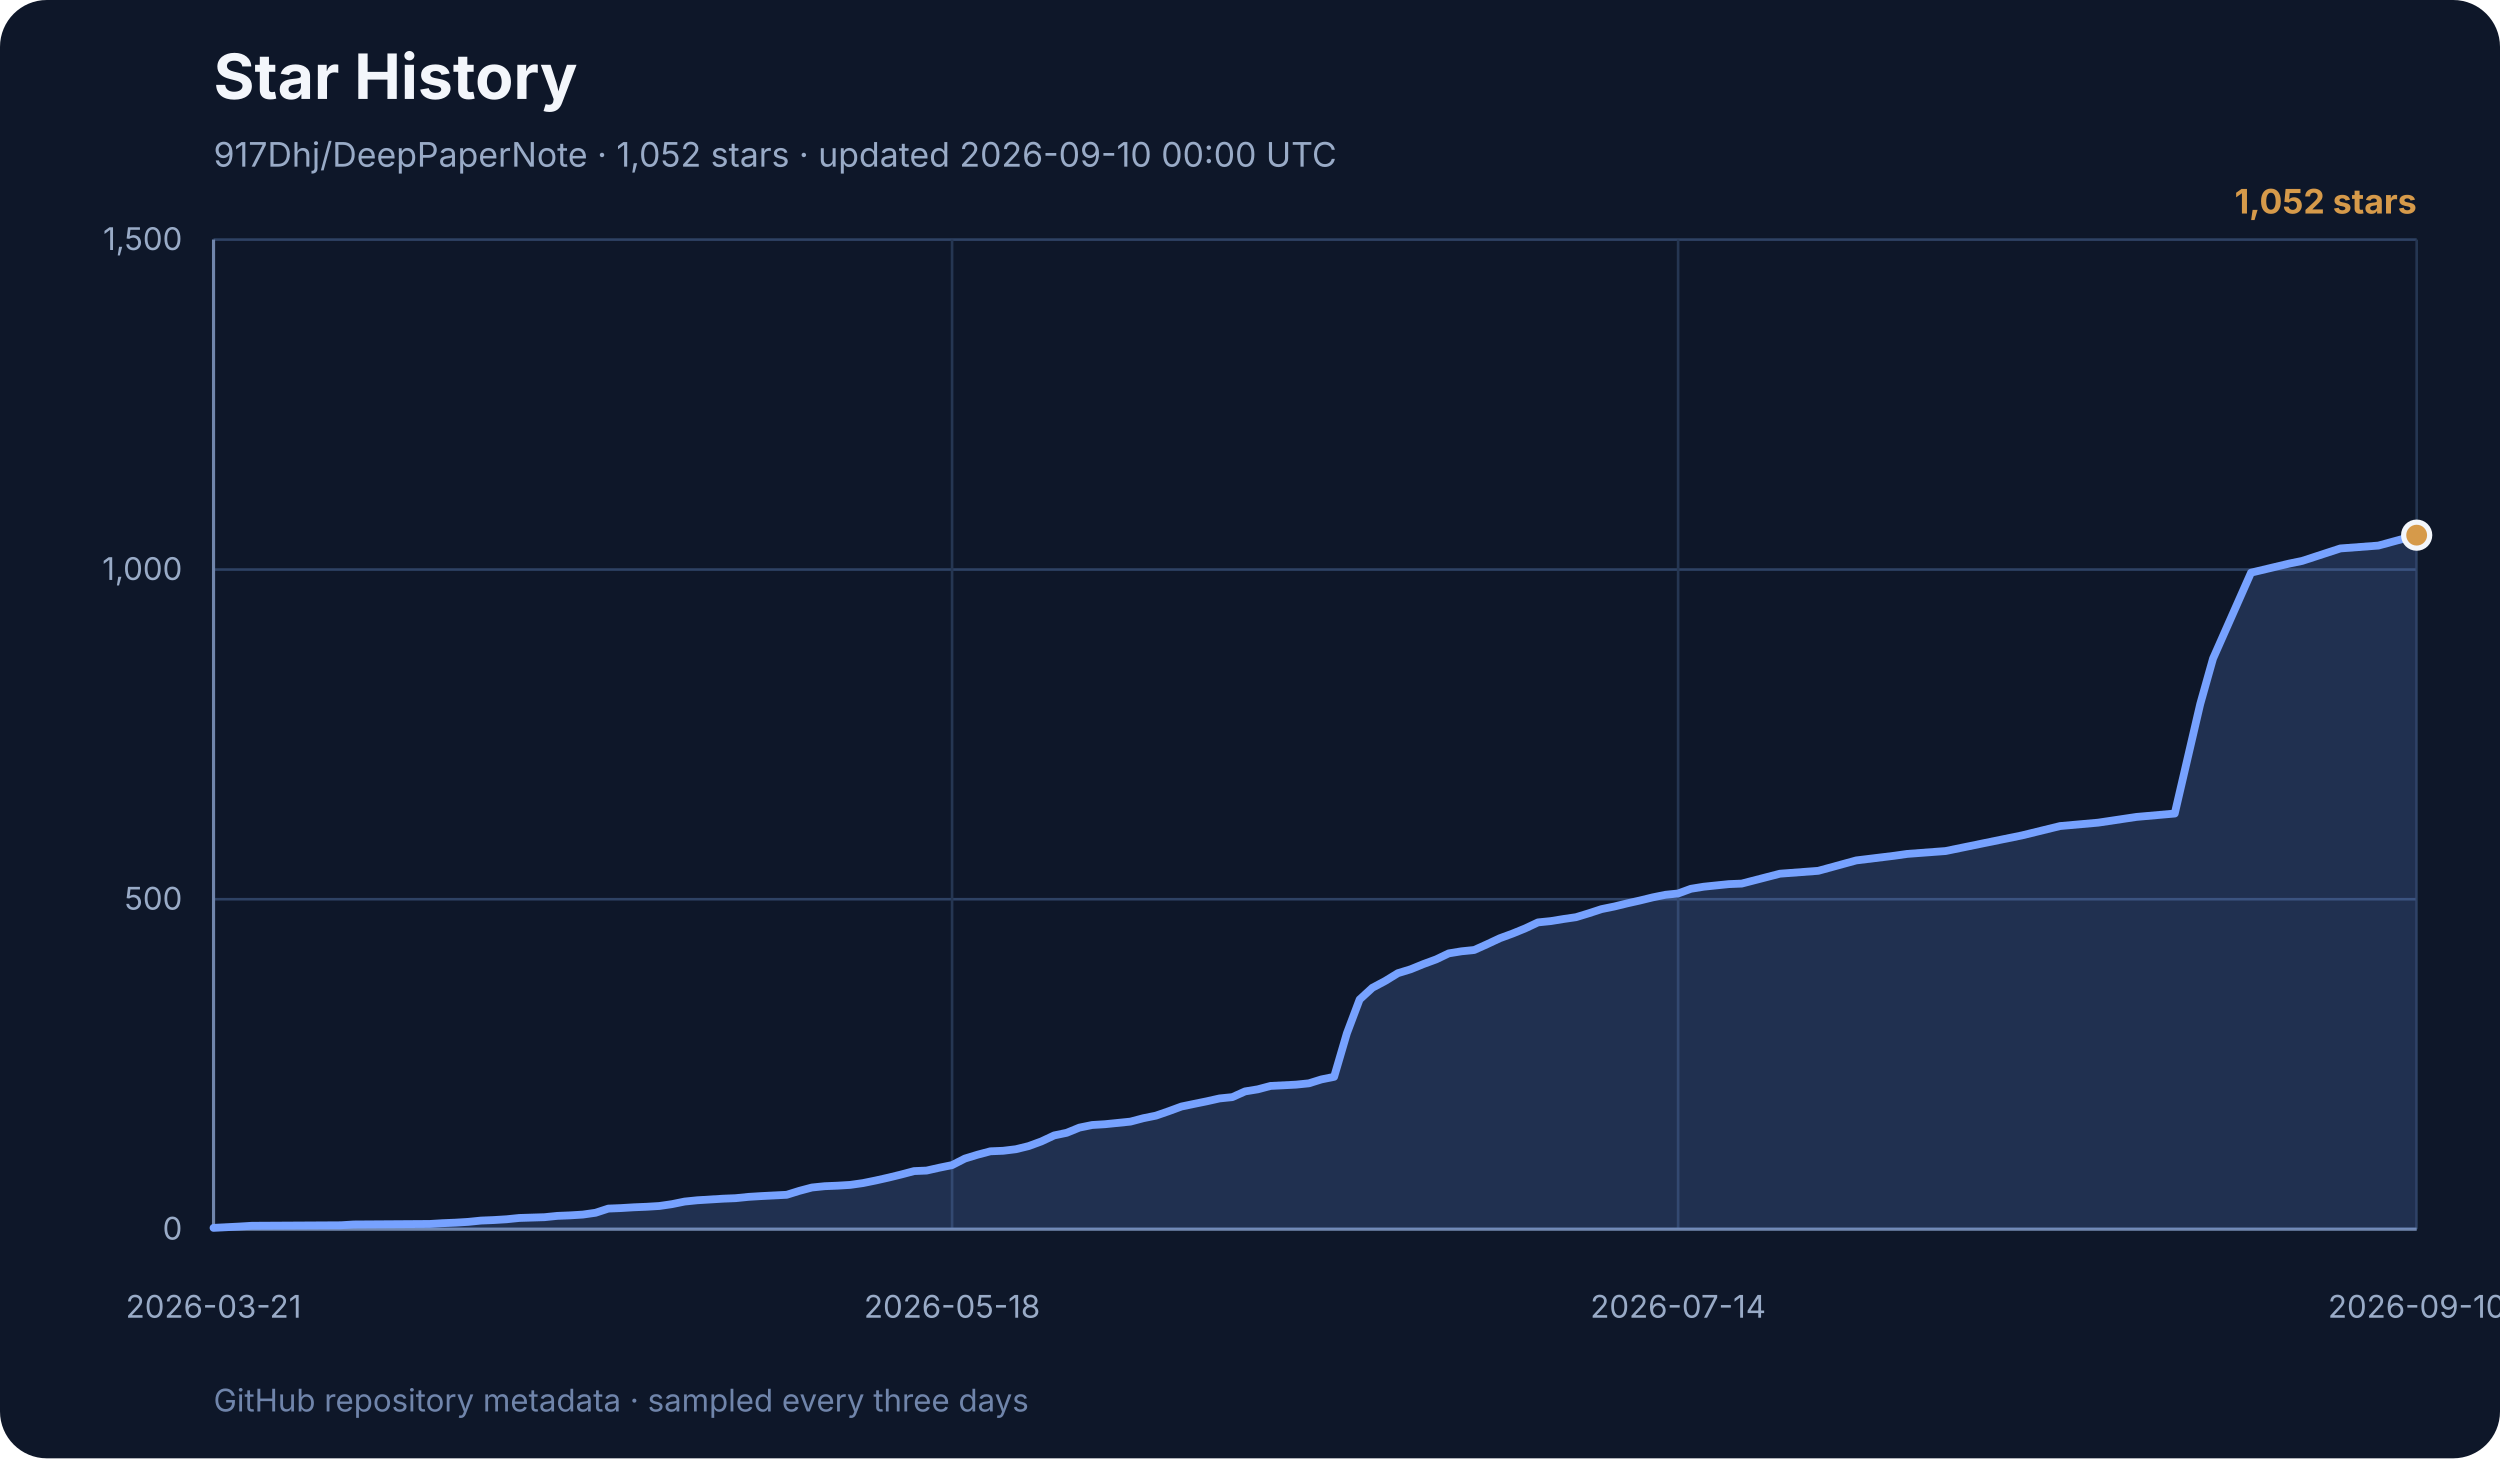
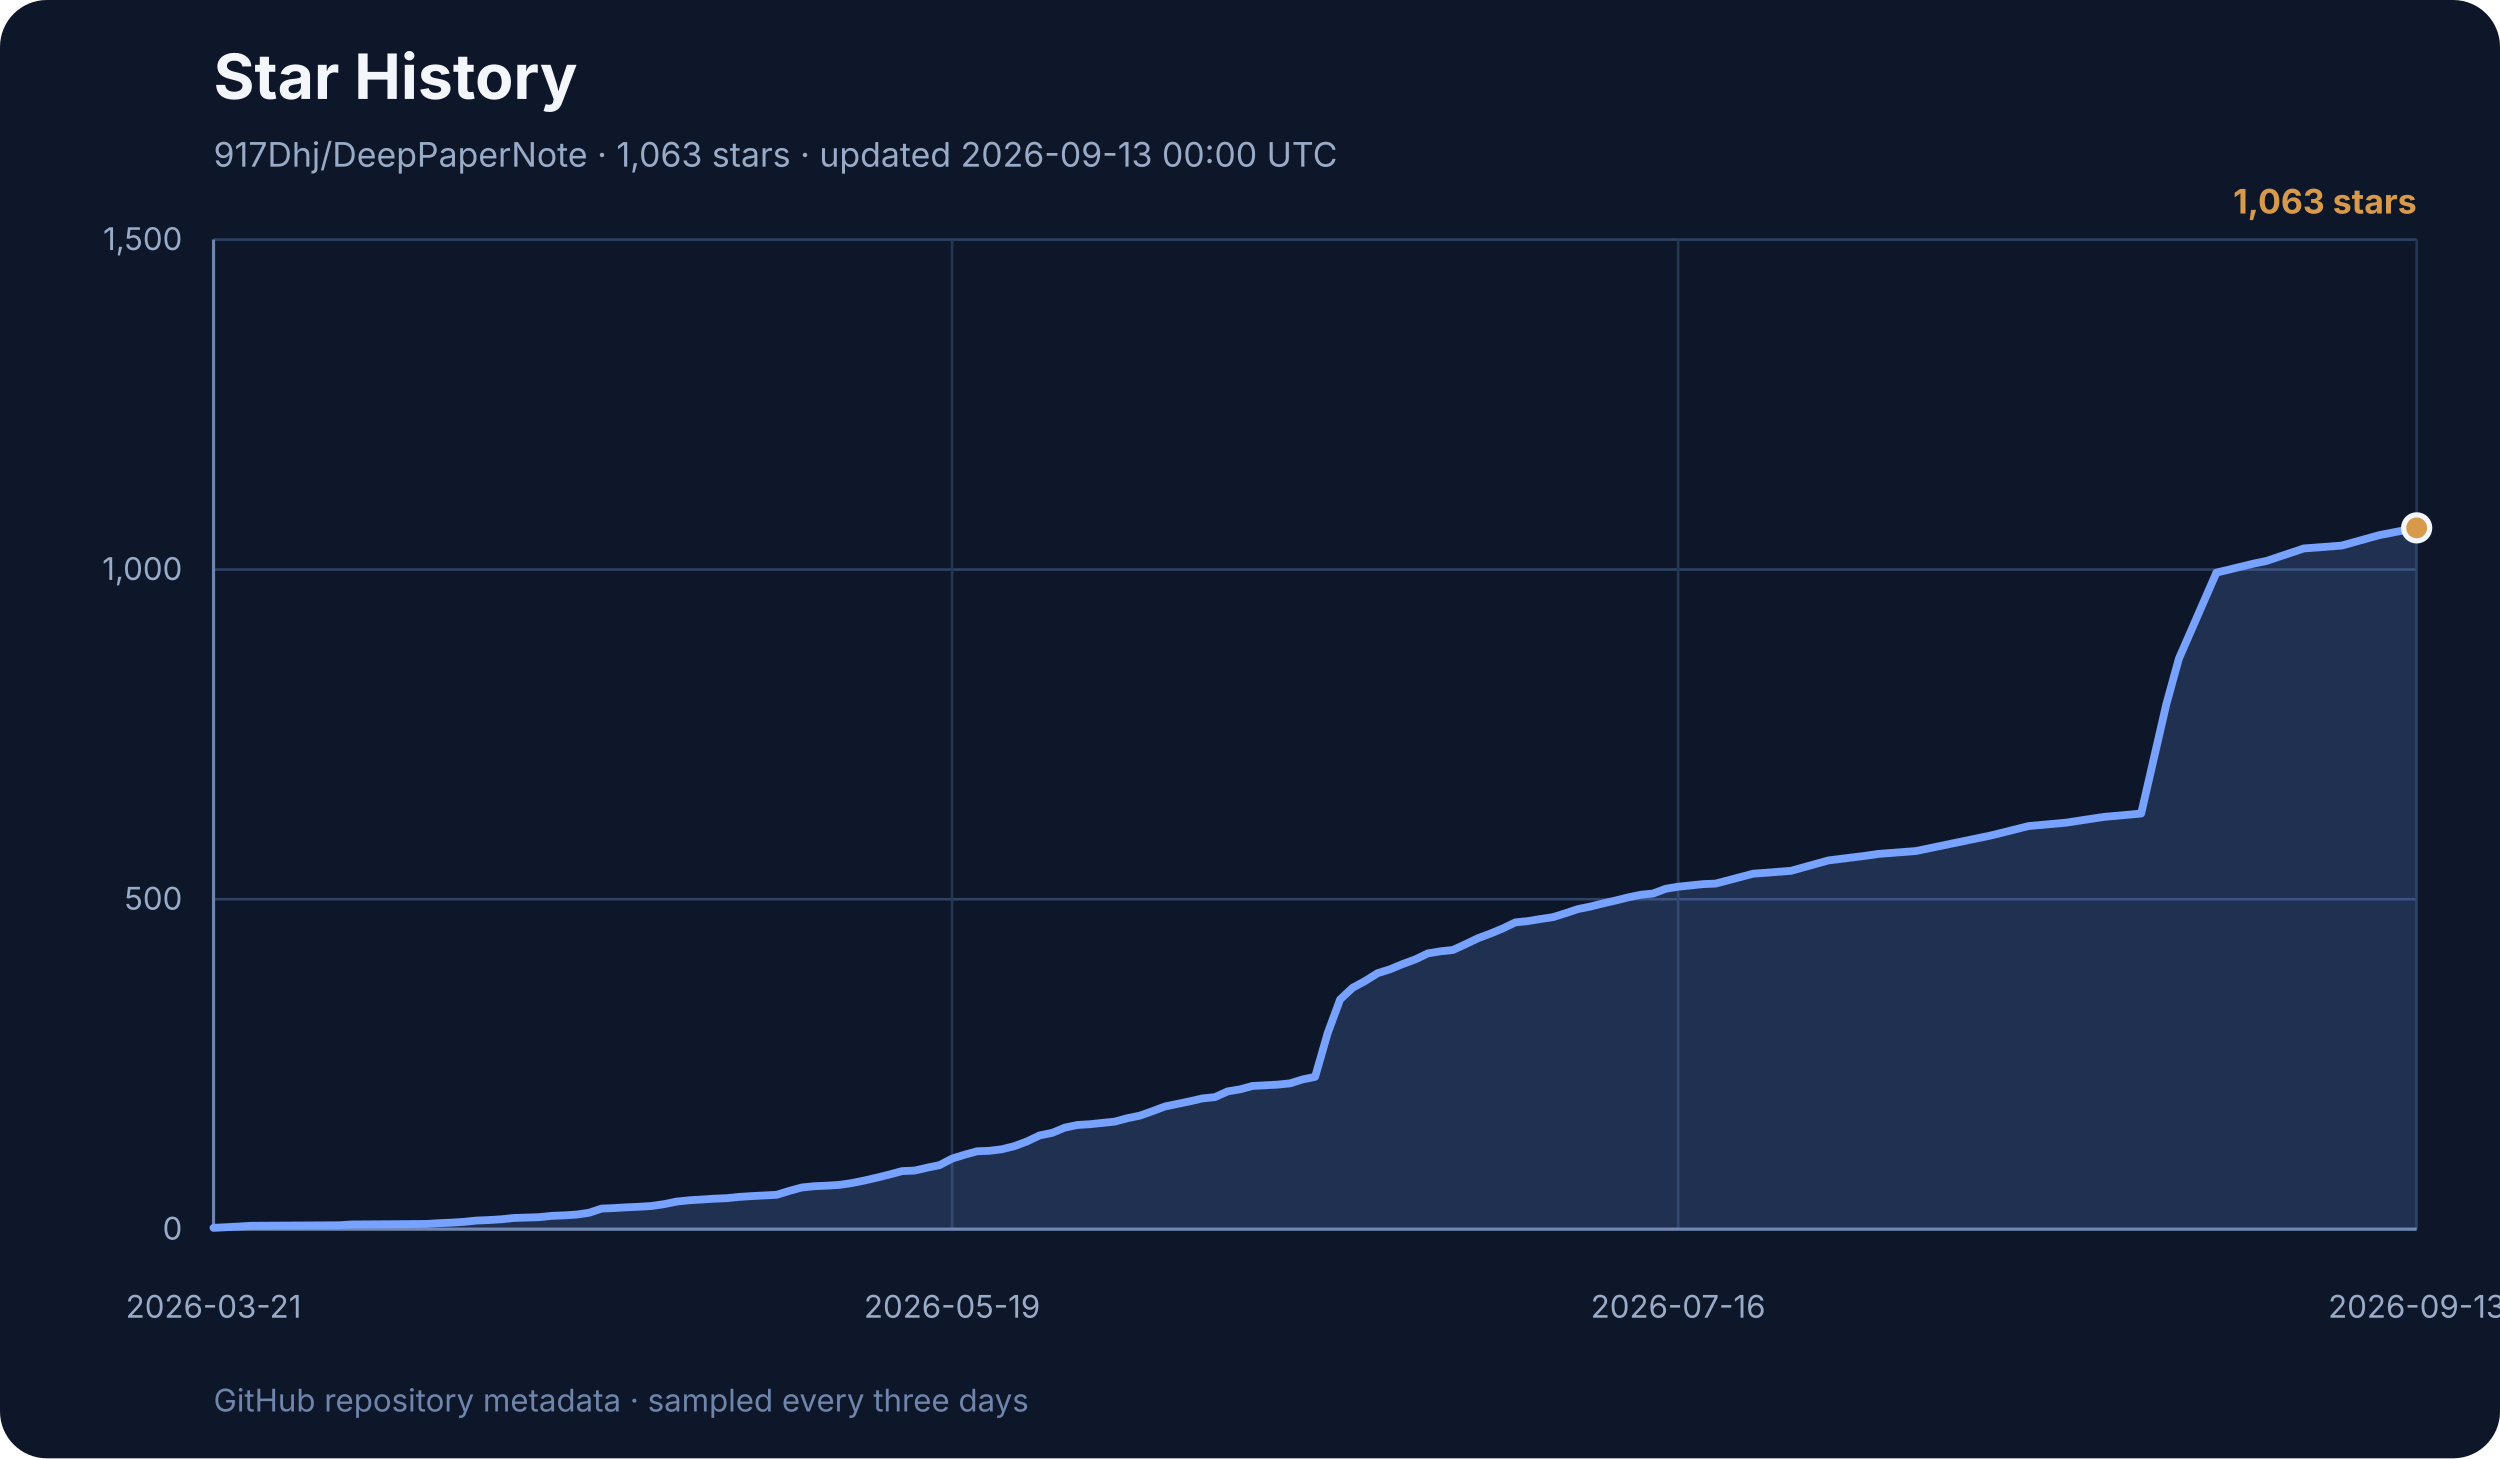
<svg xmlns="http://www.w3.org/2000/svg" width="960" height="560" viewBox="0 0 960 560" role="img" aria-labelledby="title desc">
  <rect width="960" height="560" rx="18" fill="#0e1729" />
  <text x="82" y="38" font-family="Inter, ui-sans-serif, system-ui, sans-serif" font-size="24" font-weight="700" fill="#f3f6fb">Star History</text>
-   <text x="82" y="64" font-family="Inter, ui-sans-serif, system-ui, sans-serif" font-size="13" fill="#99abc7">917Dhj/DeepPaperNote · 1,052 stars · updated 2026-09-10 00:00 UTC</text>
+   <text x="82" y="64" font-family="Inter, ui-sans-serif, system-ui, sans-serif" font-size="13" fill="#99abc7">917Dhj/DeepPaperNote · 1,063 stars · updated 2026-09-13 00:00 UTC</text>
  <g font-family="Inter, ui-sans-serif, system-ui, sans-serif">
    <line x1="82" y1="472.0" x2="928" y2="472.0" stroke="#2e4264" stroke-width="1" />
    <text x="70" y="476.0" text-anchor="end" font-size="12" fill="#99abc7">0</text>
    <line x1="82" y1="345.3" x2="928" y2="345.3" stroke="#2e4264" stroke-width="1" />
    <text x="70" y="349.3" text-anchor="end" font-size="12" fill="#99abc7">500</text>
    <line x1="82" y1="218.7" x2="928" y2="218.7" stroke="#2e4264" stroke-width="1" />
    <text x="70" y="222.7" text-anchor="end" font-size="12" fill="#99abc7">1,000</text>
    <line x1="82" y1="92.0" x2="928" y2="92.0" stroke="#2e4264" stroke-width="1" />
    <text x="70" y="96.0" text-anchor="end" font-size="12" fill="#99abc7">1,500</text>
    <line x1="82.0" y1="92" x2="82.0" y2="472" stroke="#253652" stroke-width="1" />
    <text x="82.0" y="506" text-anchor="middle" font-size="12" fill="#99abc7">2026-03-21</text>
    <line x1="365.6" y1="92" x2="365.6" y2="472" stroke="#253652" stroke-width="1" />
-     <text x="365.6" y="506" text-anchor="middle" font-size="12" fill="#99abc7">2026-05-18</text>
+     <text x="365.6" y="506" text-anchor="middle" font-size="12" fill="#99abc7">2026-05-19</text>
    <line x1="644.4" y1="92" x2="644.4" y2="472" stroke="#253652" stroke-width="1" />
-     <text x="644.4" y="506" text-anchor="middle" font-size="12" fill="#99abc7">2026-07-14</text>
+     <text x="644.4" y="506" text-anchor="middle" font-size="12" fill="#99abc7">2026-07-16</text>
    <line x1="928.0" y1="92" x2="928.0" y2="472" stroke="#253652" stroke-width="1" />
-     <text x="928.0" y="506" text-anchor="middle" font-size="12" fill="#99abc7">2026-09-10</text>
+     <text x="928.0" y="506" text-anchor="middle" font-size="12" fill="#99abc7">2026-09-13</text>
    <line x1="82" y1="92" x2="82" y2="472" stroke="#7085ab" stroke-width="1.2" />
    <line x1="82" y1="472" x2="928" y2="472" stroke="#7085ab" stroke-width="1.2" />
-     <polygon points="82,472 82.0,471.5 91.8,471.0 96.7,470.7 130.9,470.5 135.8,470.2 165.1,470.0 170.0,469.7 174.9,469.5 179.8,469.2 184.7,468.7 189.6,468.5 194.5,468.2 199.4,467.7 209.1,467.4 214.0,466.9 218.9,466.7 223.8,466.4 228.7,465.7 233.6,464.1 238.5,463.9 243.4,463.6 248.3,463.4 253.2,463.1 258.0,462.4 262.9,461.4 267.8,460.9 272.7,460.6 277.6,460.3 282.5,460.1 287.4,459.6 292.3,459.3 302.1,458.8 306.9,457.3 311.8,456.0 316.7,455.5 321.6,455.3 326.5,455.0 331.4,454.3 336.3,453.3 341.2,452.2 346.1,451.0 351.0,449.7 355.8,449.5 360.7,448.4 365.6,447.4 370.5,444.9 375.4,443.4 380.3,442.1 385.2,441.9 390.1,441.3 395.0,440.1 399.9,438.3 404.8,436.0 409.6,435.0 414.5,433.0 419.4,432.0 424.3,431.7 434.1,430.7 439.0,429.4 443.9,428.4 448.8,426.7 453.7,424.9 458.5,423.9 463.4,422.9 468.3,421.8 473.2,421.3 478.1,419.1 483.0,418.3 487.9,417.0 497.7,416.5 502.6,416.0 507.4,414.5 512.3,413.5 517.2,396.8 522.1,383.8 527.0,379.3 531.9,376.7 536.8,373.7 541.7,372.2 546.6,370.2 551.5,368.4 556.3,366.1 561.2,365.3 566.1,364.8 571.0,362.6 575.9,360.3 580.8,358.5 585.7,356.5 590.6,354.2 595.5,353.7 600.4,352.9 605.2,352.2 610.1,350.7 615.0,349.1 619.9,348.1 624.8,346.9 629.7,345.8 634.6,344.6 639.5,343.6 644.4,343.1 649.3,341.3 654.2,340.5 659.0,340.0 663.9,339.5 668.8,339.3 683.5,335.5 698.2,334.4 712.8,330.4 727.5,328.6 732.4,327.9 747.1,326.8 761.7,323.8 776.4,320.8 791.1,317.2 805.7,315.9 820.4,313.7 835.1,312.4 844.9,270.3 849.8,252.9 864.4,219.9 879.1,216.4 884.0,215.4 898.7,210.6 913.3,209.5 928.0,205.5 928.0,472" fill="#77a2ff" opacity="0.18" />
-     <polyline points="82.0,471.5 91.8,471.0 96.7,470.7 130.9,470.5 135.8,470.2 165.1,470.0 170.0,469.7 174.9,469.5 179.8,469.2 184.7,468.7 189.6,468.5 194.5,468.2 199.4,467.7 209.1,467.4 214.0,466.9 218.9,466.7 223.8,466.4 228.7,465.7 233.6,464.1 238.5,463.9 243.4,463.6 248.3,463.4 253.2,463.1 258.0,462.4 262.9,461.4 267.8,460.9 272.7,460.6 277.6,460.3 282.5,460.1 287.4,459.6 292.3,459.3 302.1,458.8 306.9,457.3 311.8,456.0 316.7,455.5 321.6,455.3 326.5,455.0 331.4,454.3 336.3,453.3 341.2,452.2 346.1,451.0 351.0,449.7 355.8,449.5 360.7,448.4 365.6,447.4 370.5,444.9 375.4,443.4 380.3,442.1 385.2,441.9 390.1,441.3 395.0,440.1 399.9,438.3 404.8,436.0 409.6,435.0 414.5,433.0 419.4,432.0 424.3,431.7 434.1,430.7 439.0,429.4 443.9,428.4 448.8,426.7 453.7,424.9 458.5,423.9 463.4,422.9 468.3,421.8 473.2,421.3 478.1,419.1 483.0,418.3 487.9,417.0 497.7,416.5 502.6,416.0 507.4,414.5 512.3,413.5 517.2,396.8 522.1,383.8 527.0,379.3 531.9,376.7 536.8,373.7 541.7,372.2 546.6,370.2 551.5,368.4 556.3,366.1 561.2,365.3 566.1,364.8 571.0,362.6 575.9,360.3 580.8,358.5 585.7,356.5 590.6,354.2 595.5,353.7 600.4,352.9 605.2,352.2 610.1,350.7 615.0,349.1 619.9,348.1 624.8,346.9 629.7,345.8 634.6,344.6 639.5,343.6 644.4,343.1 649.3,341.3 654.2,340.5 659.0,340.0 663.9,339.5 668.8,339.3 683.5,335.5 698.2,334.4 712.8,330.4 727.5,328.6 732.4,327.9 747.1,326.8 761.7,323.8 776.4,320.8 791.1,317.2 805.7,315.9 820.4,313.7 835.1,312.4 844.9,270.3 849.8,252.9 864.4,219.9 879.1,216.4 884.0,215.4 898.7,210.6 913.3,209.5 928.0,205.5" fill="none" stroke="#77a2ff" stroke-width="3" stroke-linecap="round" stroke-linejoin="round" />
-     <circle cx="928.0" cy="205.5" r="5" fill="#d69a4a" stroke="#f3f6fb" stroke-width="2" />
-     <text x="928" y="82" text-anchor="end" font-size="13" font-weight="700" fill="#d69a4a">1,052 stars</text>
+     <polygon points="82,472 82.0,471.5 91.6,471.0 96.4,470.7 130.1,470.5 134.9,470.2 163.7,470.0 168.5,469.7 173.3,469.5 178.1,469.2 182.9,468.7 187.8,468.5 192.6,468.2 197.4,467.7 207.0,467.4 211.8,466.9 216.6,466.7 221.4,466.4 226.2,465.7 231.0,464.1 235.8,463.9 240.6,463.6 245.4,463.4 250.2,463.1 255.0,462.4 259.9,461.4 264.7,460.9 269.5,460.6 274.3,460.3 279.1,460.1 283.9,459.6 288.7,459.3 298.3,458.8 303.1,457.3 307.9,456.0 312.7,455.5 317.5,455.3 322.3,455.0 327.1,454.3 332.0,453.3 336.8,452.2 341.6,451.0 346.4,449.7 351.2,449.5 356.0,448.4 360.8,447.4 365.6,444.9 370.4,443.4 375.2,442.1 380.0,441.9 384.8,441.3 389.6,440.1 394.4,438.3 399.2,436.0 404.1,435.0 408.9,433.0 413.7,432.0 418.5,431.7 428.1,430.7 432.9,429.4 437.7,428.4 442.5,426.7 447.3,424.9 452.1,423.9 456.9,422.9 461.7,421.8 466.5,421.3 471.4,419.1 476.2,418.3 481.0,417.0 490.6,416.5 495.4,416.0 500.2,414.5 505.0,413.5 509.8,396.8 514.6,383.8 519.4,379.3 524.2,376.7 529.0,373.7 533.8,372.2 538.6,370.2 543.5,368.4 548.3,366.1 553.1,365.3 557.9,364.8 562.7,362.6 567.5,360.3 572.3,358.5 577.1,356.5 581.9,354.2 586.7,353.7 591.5,352.9 596.3,352.2 601.1,350.7 605.9,349.1 610.8,348.1 615.6,346.9 620.4,345.8 625.2,344.6 630.0,343.6 634.8,343.1 639.6,341.3 644.4,340.5 649.2,340.0 654.0,339.5 658.8,339.3 673.2,335.5 687.7,334.4 702.1,330.4 716.5,328.6 721.3,327.9 735.7,326.8 750.1,323.8 764.6,320.8 779.0,317.2 793.4,315.9 807.8,313.7 822.2,312.4 831.9,270.3 836.7,252.9 851.1,219.9 865.5,216.4 870.3,215.4 884.7,210.6 899.2,209.5 913.6,205.5 928.0,202.7 928.0,472" fill="#77a2ff" opacity="0.18" />
+     <polyline points="82.0,471.5 91.6,471.0 96.4,470.7 130.1,470.5 134.9,470.2 163.7,470.0 168.5,469.7 173.3,469.5 178.1,469.2 182.9,468.7 187.8,468.5 192.6,468.2 197.4,467.7 207.0,467.4 211.8,466.9 216.6,466.7 221.4,466.4 226.2,465.7 231.0,464.1 235.8,463.9 240.6,463.6 245.4,463.4 250.2,463.1 255.0,462.4 259.9,461.4 264.7,460.9 269.5,460.6 274.3,460.3 279.1,460.1 283.9,459.6 288.7,459.3 298.3,458.8 303.1,457.3 307.9,456.0 312.7,455.5 317.5,455.3 322.3,455.0 327.1,454.3 332.0,453.3 336.8,452.2 341.6,451.0 346.4,449.7 351.2,449.5 356.0,448.4 360.8,447.4 365.6,444.9 370.4,443.4 375.2,442.1 380.0,441.9 384.8,441.3 389.6,440.1 394.4,438.3 399.2,436.0 404.1,435.0 408.9,433.0 413.7,432.0 418.5,431.7 428.1,430.7 432.9,429.4 437.7,428.4 442.5,426.7 447.3,424.9 452.1,423.9 456.9,422.9 461.7,421.8 466.5,421.3 471.4,419.1 476.2,418.3 481.0,417.0 490.6,416.5 495.4,416.0 500.2,414.5 505.0,413.5 509.8,396.8 514.6,383.8 519.4,379.3 524.2,376.7 529.0,373.7 533.8,372.2 538.6,370.2 543.5,368.4 548.3,366.1 553.1,365.3 557.9,364.8 562.7,362.6 567.5,360.3 572.3,358.5 577.1,356.5 581.9,354.2 586.7,353.7 591.5,352.9 596.3,352.2 601.1,350.7 605.9,349.1 610.8,348.1 615.6,346.9 620.4,345.8 625.2,344.6 630.0,343.6 634.8,343.1 639.6,341.3 644.4,340.5 649.2,340.0 654.0,339.5 658.8,339.3 673.2,335.5 687.7,334.4 702.1,330.4 716.5,328.6 721.3,327.9 735.7,326.8 750.1,323.8 764.6,320.8 779.0,317.2 793.4,315.9 807.8,313.7 822.2,312.4 831.9,270.3 836.7,252.9 851.1,219.9 865.5,216.4 870.3,215.4 884.7,210.6 899.2,209.5 913.6,205.5 928.0,202.7" fill="none" stroke="#77a2ff" stroke-width="3" stroke-linecap="round" stroke-linejoin="round" />
+     <circle cx="928.0" cy="202.7" r="5" fill="#d69a4a" stroke="#f3f6fb" stroke-width="2" />
+     <text x="928" y="82" text-anchor="end" font-size="13" font-weight="700" fill="#d69a4a">1,063 stars</text>
    <text x="82" y="542" font-size="12" fill="#7085ab">
      GitHub repository metadata · sampled every three days
    </text>
  </g>
</svg>
